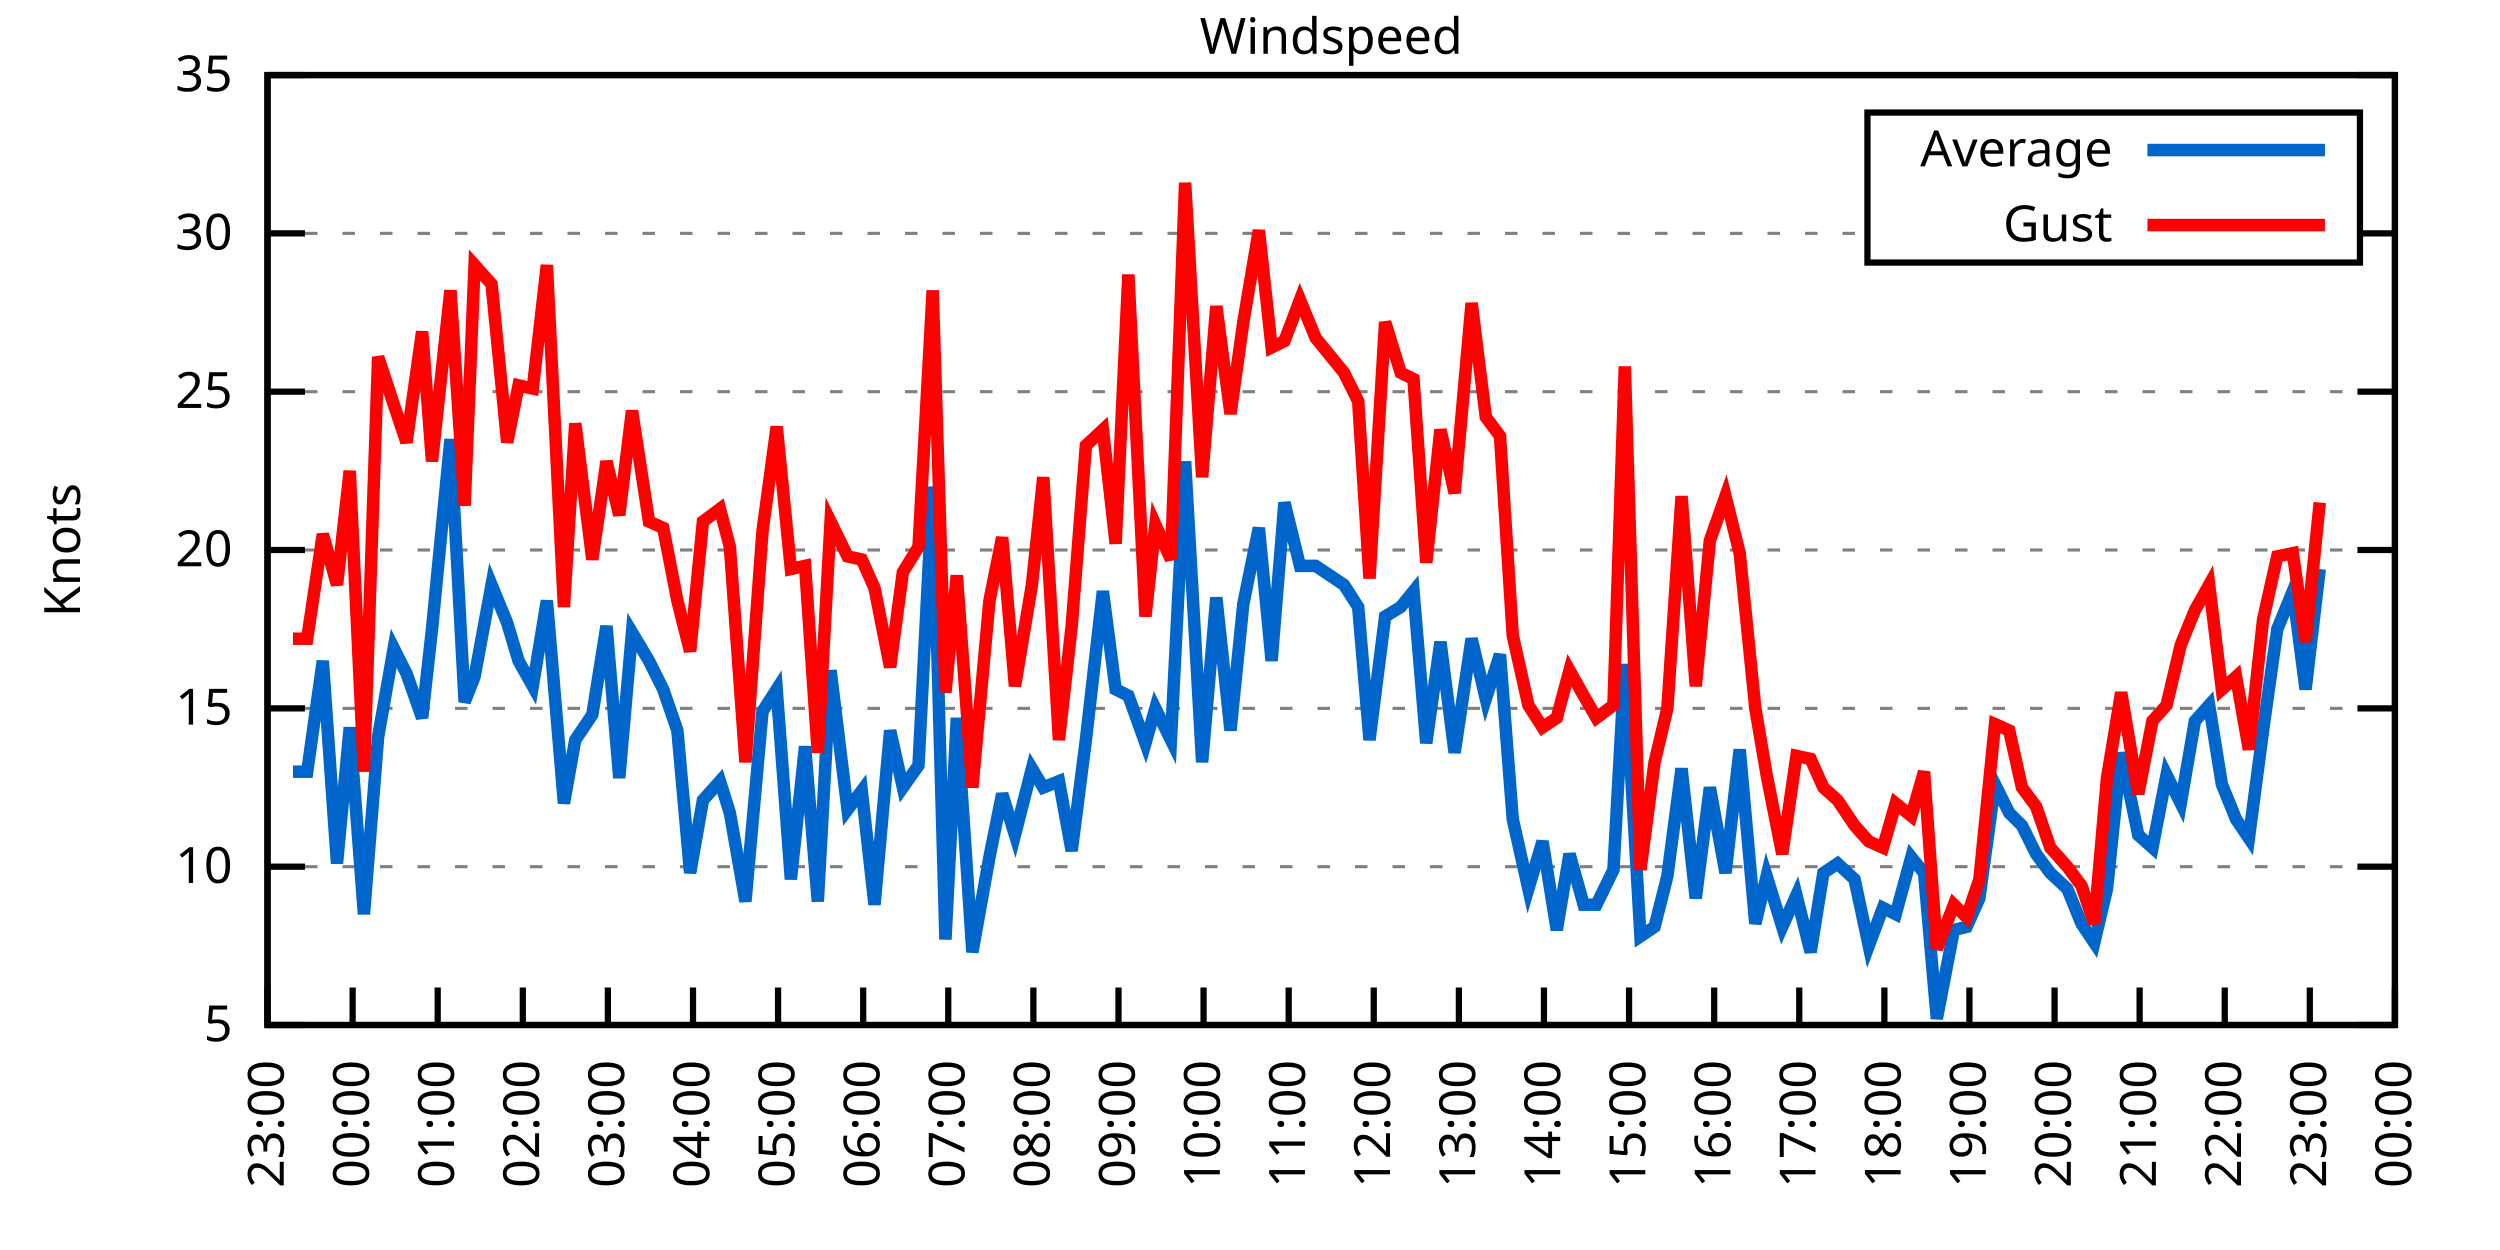
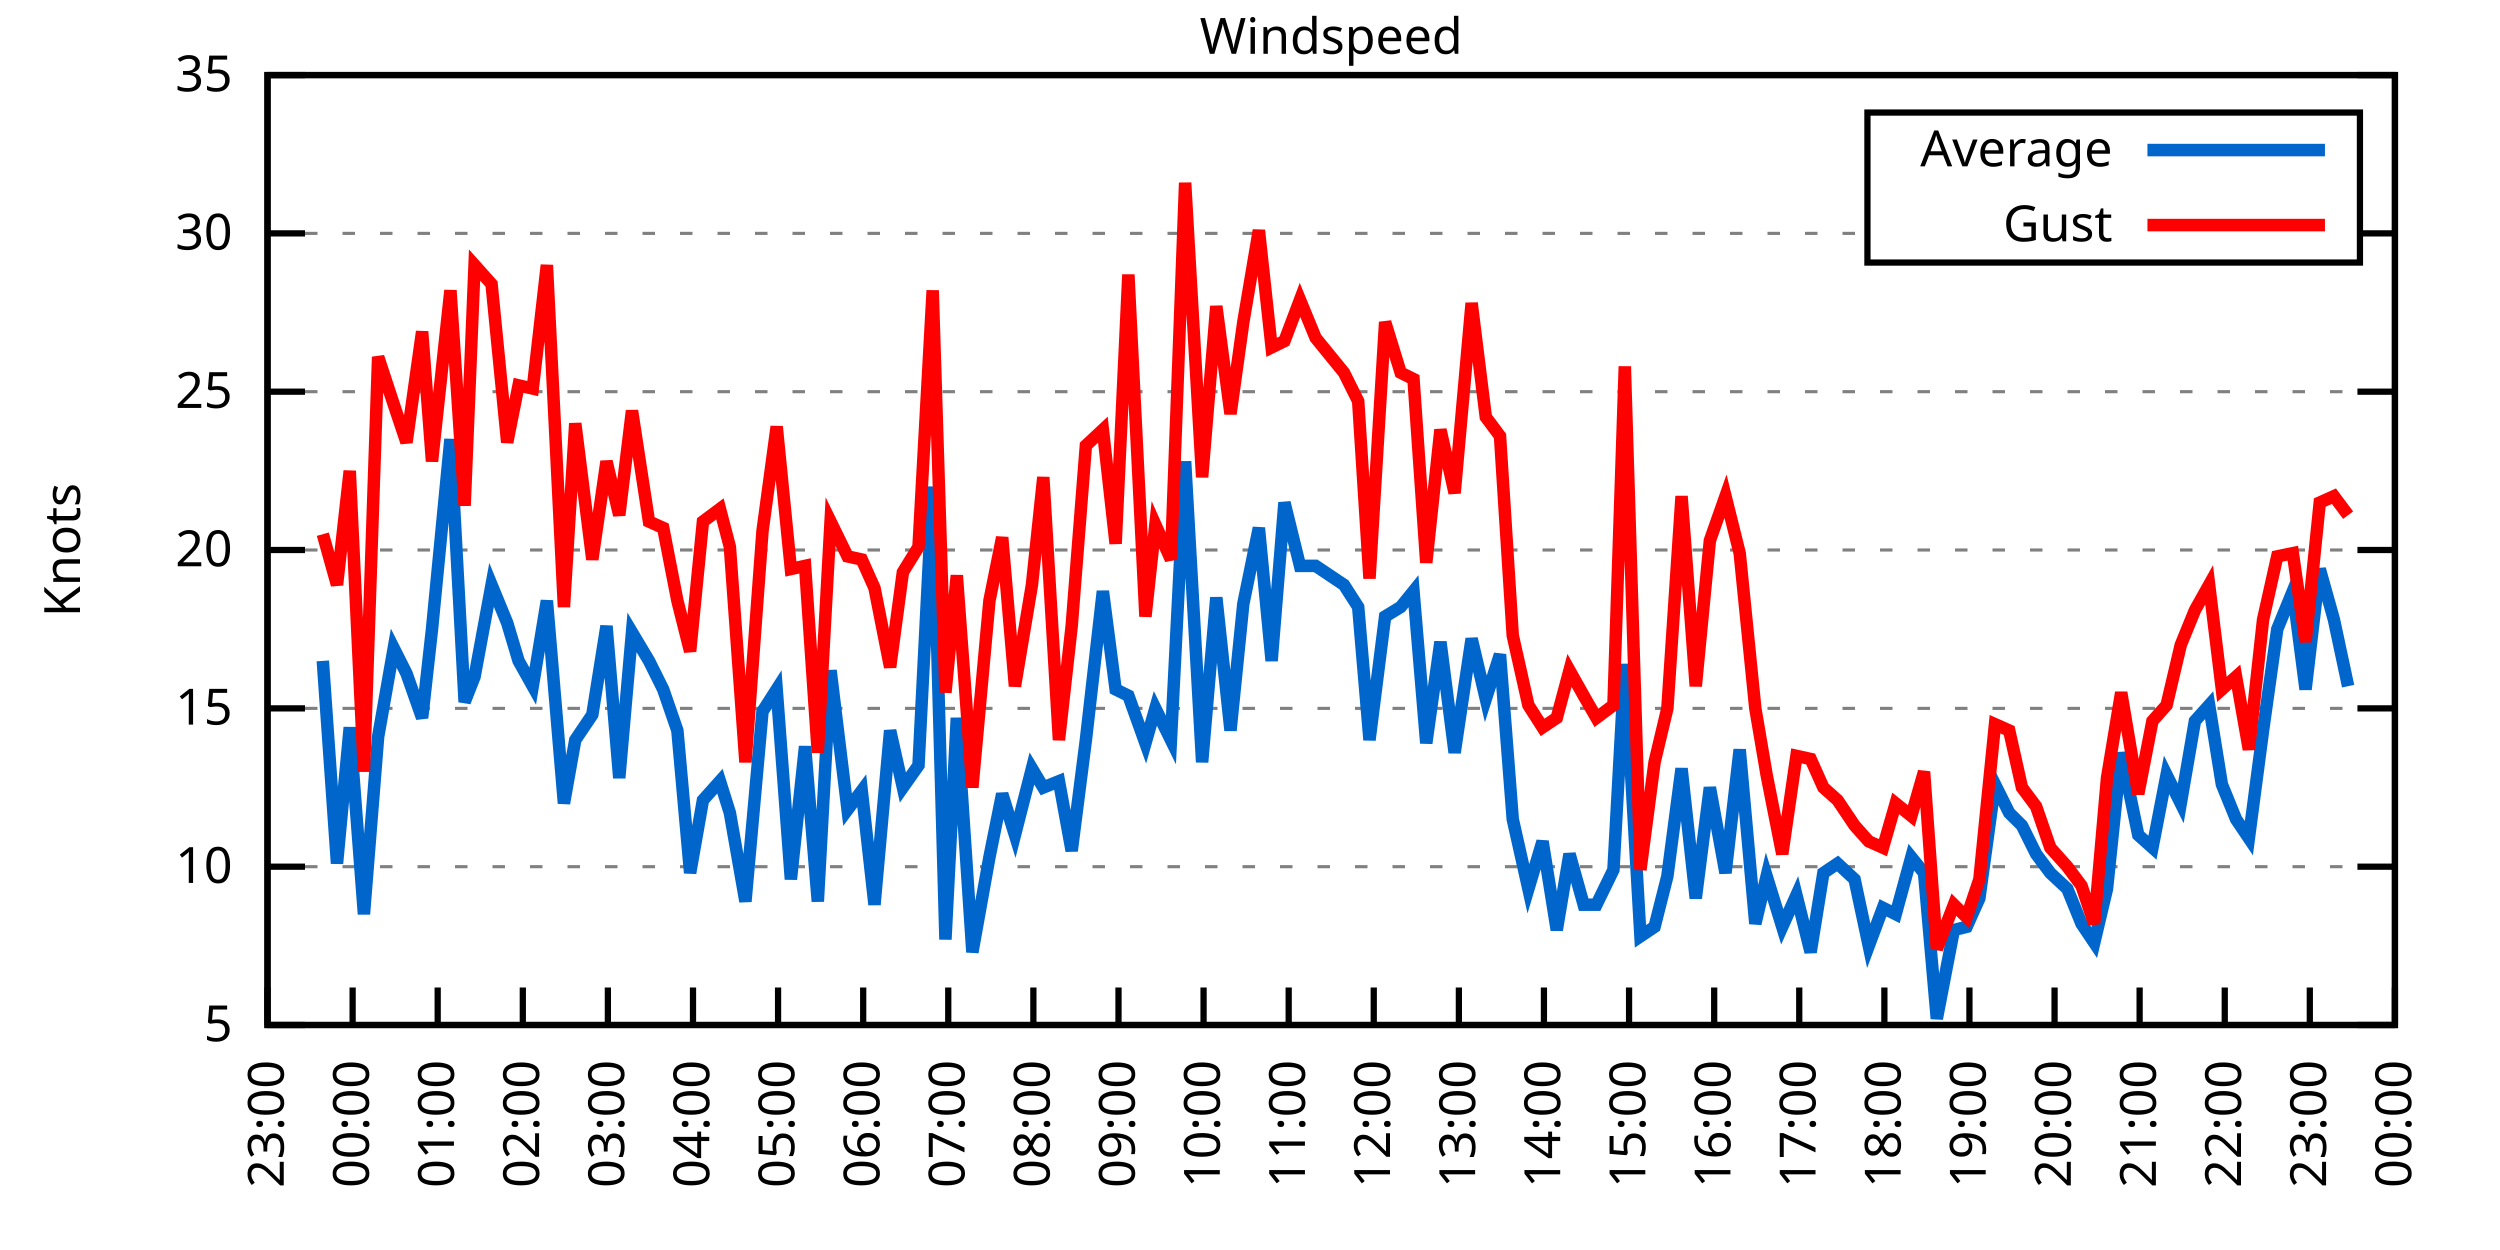
<svg xmlns="http://www.w3.org/2000/svg" xmlns:xlink="http://www.w3.org/1999/xlink" width="400" height="200" viewBox="0 0 400 200">
  <g id="gnuplot_canvas">
    <rect x="0" y="0" width="400" height="200" fill="none" />
    <defs>
      <circle id="gpDot" r="0.5" stroke-width="0.5" stroke="currentColor" />
      <path id="gpPt0" stroke-width="0.333" stroke="currentColor" d="M-1,0 h2 M0,-1 v2" />
      <path id="gpPt1" stroke-width="0.333" stroke="currentColor" d="M-1,-1 L1,1 M1,-1 L-1,1" />
      <path id="gpPt2" stroke-width="0.333" stroke="currentColor" d="M-1,0 L1,0 M0,-1 L0,1 M-1,-1 L1,1 M-1,1 L1,-1" />
      <rect id="gpPt3" stroke-width="0.333" stroke="currentColor" x="-1" y="-1" width="2" height="2" />
      <rect id="gpPt4" stroke-width="0.333" stroke="currentColor" fill="currentColor" x="-1" y="-1" width="2" height="2" />
      <circle id="gpPt5" stroke-width="0.333" stroke="currentColor" cx="0" cy="0" r="1" />
      <use xlink:href="#gpPt5" id="gpPt6" fill="currentColor" stroke="none" />
      <path id="gpPt7" stroke-width="0.333" stroke="currentColor" d="M0,-1.33 L-1.33,0.67 L1.33,0.67 z" />
      <use xlink:href="#gpPt7" id="gpPt8" fill="currentColor" stroke="none" />
      <use xlink:href="#gpPt7" id="gpPt9" stroke="currentColor" transform="rotate(180)" />
      <use xlink:href="#gpPt9" id="gpPt10" fill="currentColor" stroke="none" />
      <use xlink:href="#gpPt3" id="gpPt11" stroke="currentColor" transform="rotate(45)" />
      <use xlink:href="#gpPt11" id="gpPt12" fill="currentColor" stroke="none" />
      <path id="gpPt13" stroke-width="0.333" stroke="currentColor" d="M0,1.330 L1.265,0.411 L0.782,-1.067 L-0.782,-1.076 L-1.265,0.411 z" />
      <use xlink:href="#gpPt13" id="gpPt14" fill="currentColor" stroke="none" />
      <filter id="textbox" filterUnits="objectBoundingBox" x="0" y="0" height="1" width="1">
        <feFlood flood-color="white" flood-opacity="1" result="bgnd" />
        <feComposite in="SourceGraphic" in2="bgnd" operator="atop" />
      </filter>
      <filter id="greybox" filterUnits="objectBoundingBox" x="0" y="0" height="1" width="1">
        <feFlood flood-color="lightgrey" flood-opacity="1" result="grey" />
        <feComposite in="SourceGraphic" in2="grey" operator="atop" />
      </filter>
    </defs>
    <g fill="none" color="white" stroke="currentColor" stroke-width="1.00" stroke-linecap="butt" stroke-linejoin="miter">
</g>
    <g fill="none" color="black" stroke="currentColor" stroke-width="1.00" stroke-linecap="butt" stroke-linejoin="miter">
      <g stroke="none" shape-rendering="crispEdges">
        <polygon fill="rgb(255, 255, 255)" points="42.80,164.00 383.18,164.00 383.18,12.02 42.80,12.02 " />
      </g>
    </g>
    <g fill="none" color="black" stroke="currentColor" stroke-width="1.00" stroke-linecap="butt" stroke-linejoin="miter">
</g>
    <g fill="none" color="black" stroke="black" stroke-width="0.50" stroke-linecap="butt" stroke-linejoin="miter">
</g>
    <g fill="none" color="gray" stroke="currentColor" stroke-width="0.50" stroke-linecap="butt" stroke-linejoin="miter">
      <path stroke="gray" stroke-dasharray="2,4" class="gridline" d="M42.80,164.00 L383.19,164.00  " />
    </g>
    <g fill="none" color="gray" stroke="gray" stroke-width="1.00" stroke-linecap="butt" stroke-linejoin="miter">
</g>
    <g fill="none" color="black" stroke="currentColor" stroke-width="1.00" stroke-linecap="butt" stroke-linejoin="miter">
      <path stroke="black" d="M42.80,164.00 L48.80,164.00 M383.19,164.00 L377.19,164.00  " />
      <g transform="translate(37.20,166.60)" stroke="none" fill="black" font-family="Sans" font-size="8.00" text-anchor="end">
        <text>
          <tspan font-family="Sans"> 5</tspan>
        </text>
      </g>
    </g>
    <g fill="none" color="black" stroke="currentColor" stroke-width="1.00" stroke-linecap="butt" stroke-linejoin="miter">
</g>
    <g fill="none" color="black" stroke="black" stroke-width="0.50" stroke-linecap="butt" stroke-linejoin="miter">
</g>
    <g fill="none" color="gray" stroke="currentColor" stroke-width="0.50" stroke-linecap="butt" stroke-linejoin="miter">
      <path stroke="gray" stroke-dasharray="2,4" class="gridline" d="M42.80,138.67 L383.19,138.67  " />
    </g>
    <g fill="none" color="gray" stroke="gray" stroke-width="1.00" stroke-linecap="butt" stroke-linejoin="miter">
</g>
    <g fill="none" color="black" stroke="currentColor" stroke-width="1.00" stroke-linecap="butt" stroke-linejoin="miter">
      <path stroke="black" d="M42.80,138.67 L48.80,138.67 M383.19,138.67 L377.19,138.67  " />
      <g transform="translate(37.20,141.27)" stroke="none" fill="black" font-family="Sans" font-size="8.00" text-anchor="end">
        <text>
          <tspan font-family="Sans"> 10</tspan>
        </text>
      </g>
    </g>
    <g fill="none" color="black" stroke="currentColor" stroke-width="1.00" stroke-linecap="butt" stroke-linejoin="miter">
</g>
    <g fill="none" color="black" stroke="black" stroke-width="0.50" stroke-linecap="butt" stroke-linejoin="miter">
</g>
    <g fill="none" color="gray" stroke="currentColor" stroke-width="0.50" stroke-linecap="butt" stroke-linejoin="miter">
      <path stroke="gray" stroke-dasharray="2,4" class="gridline" d="M42.80,113.34 L383.19,113.34  " />
    </g>
    <g fill="none" color="gray" stroke="gray" stroke-width="1.00" stroke-linecap="butt" stroke-linejoin="miter">
</g>
    <g fill="none" color="black" stroke="currentColor" stroke-width="1.00" stroke-linecap="butt" stroke-linejoin="miter">
      <path stroke="black" d="M42.80,113.34 L48.80,113.34 M383.19,113.34 L377.19,113.34  " />
      <g transform="translate(37.20,115.94)" stroke="none" fill="black" font-family="Sans" font-size="8.00" text-anchor="end">
        <text>
          <tspan font-family="Sans"> 15</tspan>
        </text>
      </g>
    </g>
    <g fill="none" color="black" stroke="currentColor" stroke-width="1.00" stroke-linecap="butt" stroke-linejoin="miter">
</g>
    <g fill="none" color="black" stroke="black" stroke-width="0.50" stroke-linecap="butt" stroke-linejoin="miter">
</g>
    <g fill="none" color="gray" stroke="currentColor" stroke-width="0.50" stroke-linecap="butt" stroke-linejoin="miter">
      <path stroke="gray" stroke-dasharray="2,4" class="gridline" d="M42.80,88.00 L383.19,88.00  " />
    </g>
    <g fill="none" color="gray" stroke="gray" stroke-width="1.00" stroke-linecap="butt" stroke-linejoin="miter">
</g>
    <g fill="none" color="black" stroke="currentColor" stroke-width="1.00" stroke-linecap="butt" stroke-linejoin="miter">
      <path stroke="black" d="M42.80,88.00 L48.80,88.00 M383.19,88.00 L377.19,88.00  " />
      <g transform="translate(37.20,90.60)" stroke="none" fill="black" font-family="Sans" font-size="8.00" text-anchor="end">
        <text>
          <tspan font-family="Sans"> 20</tspan>
        </text>
      </g>
    </g>
    <g fill="none" color="black" stroke="currentColor" stroke-width="1.00" stroke-linecap="butt" stroke-linejoin="miter">
</g>
    <g fill="none" color="black" stroke="black" stroke-width="0.50" stroke-linecap="butt" stroke-linejoin="miter">
</g>
    <g fill="none" color="gray" stroke="currentColor" stroke-width="0.50" stroke-linecap="butt" stroke-linejoin="miter">
      <path stroke="gray" stroke-dasharray="2,4" class="gridline" d="M42.80,62.67 L383.19,62.67  " />
    </g>
    <g fill="none" color="gray" stroke="gray" stroke-width="1.00" stroke-linecap="butt" stroke-linejoin="miter">
</g>
    <g fill="none" color="black" stroke="currentColor" stroke-width="1.00" stroke-linecap="butt" stroke-linejoin="miter">
      <path stroke="black" d="M42.80,62.67 L48.80,62.67 M383.19,62.67 L377.19,62.67  " />
      <g transform="translate(37.20,65.27)" stroke="none" fill="black" font-family="Sans" font-size="8.00" text-anchor="end">
        <text>
          <tspan font-family="Sans"> 25</tspan>
        </text>
      </g>
    </g>
    <g fill="none" color="black" stroke="currentColor" stroke-width="1.00" stroke-linecap="butt" stroke-linejoin="miter">
</g>
    <g fill="none" color="black" stroke="black" stroke-width="0.50" stroke-linecap="butt" stroke-linejoin="miter">
</g>
    <g fill="none" color="gray" stroke="currentColor" stroke-width="0.50" stroke-linecap="butt" stroke-linejoin="miter">
      <path stroke="gray" stroke-dasharray="2,4" class="gridline" d="M42.80,37.34 L298.79,37.34 M377.59,37.34 L383.19,37.34  " />
    </g>
    <g fill="none" color="gray" stroke="gray" stroke-width="1.00" stroke-linecap="butt" stroke-linejoin="miter">
</g>
    <g fill="none" color="black" stroke="currentColor" stroke-width="1.00" stroke-linecap="butt" stroke-linejoin="miter">
      <path stroke="black" d="M42.80,37.34 L48.80,37.34 M383.19,37.34 L377.19,37.34  " />
      <g transform="translate(37.20,39.94)" stroke="none" fill="black" font-family="Sans" font-size="8.00" text-anchor="end">
        <text>
          <tspan font-family="Sans"> 30</tspan>
        </text>
      </g>
    </g>
    <g fill="none" color="black" stroke="currentColor" stroke-width="1.00" stroke-linecap="butt" stroke-linejoin="miter">
</g>
    <g fill="none" color="black" stroke="black" stroke-width="0.50" stroke-linecap="butt" stroke-linejoin="miter">
</g>
    <g fill="none" color="gray" stroke="currentColor" stroke-width="0.50" stroke-linecap="butt" stroke-linejoin="miter">
      <path stroke="gray" stroke-dasharray="2,4" class="gridline" d="M42.80,12.01 L383.19,12.01  " />
    </g>
    <g fill="none" color="gray" stroke="gray" stroke-width="1.00" stroke-linecap="butt" stroke-linejoin="miter">
</g>
    <g fill="none" color="black" stroke="currentColor" stroke-width="1.00" stroke-linecap="butt" stroke-linejoin="miter">
      <path stroke="black" d="M42.80,12.01 L48.80,12.01 M383.19,12.01 L377.19,12.01  " />
      <g transform="translate(37.20,14.61)" stroke="none" fill="black" font-family="Sans" font-size="8.00" text-anchor="end">
        <text>
          <tspan font-family="Sans"> 35</tspan>
        </text>
      </g>
    </g>
    <g fill="none" color="black" stroke="currentColor" stroke-width="1.00" stroke-linecap="butt" stroke-linejoin="miter">
      <path stroke="black" d="M42.80,164.00 L42.80,158.00  " />
      <g transform="translate(45.40,169.60) rotate(270.00)" stroke="none" fill="black" font-family="Sans" font-size="8.00" text-anchor="end">
        <text>
          <tspan font-family="Sans">23:00</tspan>
        </text>
      </g>
    </g>
    <g fill="none" color="black" stroke="currentColor" stroke-width="1.00" stroke-linecap="butt" stroke-linejoin="miter">
      <path stroke="black" d="M56.42,164.00 L56.42,158.00  " />
      <g transform="translate(59.02,169.60) rotate(270.00)" stroke="none" fill="black" font-family="Sans" font-size="8.00" text-anchor="end">
        <text>
          <tspan font-family="Sans">00:00</tspan>
        </text>
      </g>
    </g>
    <g fill="none" color="black" stroke="currentColor" stroke-width="1.00" stroke-linecap="butt" stroke-linejoin="miter">
      <path stroke="black" d="M70.03,164.00 L70.03,158.00  " />
      <g transform="translate(72.63,169.60) rotate(270.00)" stroke="none" fill="black" font-family="Sans" font-size="8.00" text-anchor="end">
        <text>
          <tspan font-family="Sans">01:00</tspan>
        </text>
      </g>
    </g>
    <g fill="none" color="black" stroke="currentColor" stroke-width="1.00" stroke-linecap="butt" stroke-linejoin="miter">
      <path stroke="black" d="M83.65,164.00 L83.65,158.00  " />
      <g transform="translate(86.25,169.60) rotate(270.00)" stroke="none" fill="black" font-family="Sans" font-size="8.00" text-anchor="end">
        <text>
          <tspan font-family="Sans">02:00</tspan>
        </text>
      </g>
    </g>
    <g fill="none" color="black" stroke="currentColor" stroke-width="1.00" stroke-linecap="butt" stroke-linejoin="miter">
      <path stroke="black" d="M97.26,164.00 L97.26,158.00  " />
      <g transform="translate(99.86,169.60) rotate(270.00)" stroke="none" fill="black" font-family="Sans" font-size="8.00" text-anchor="end">
        <text>
          <tspan font-family="Sans">03:00</tspan>
        </text>
      </g>
    </g>
    <g fill="none" color="black" stroke="currentColor" stroke-width="1.00" stroke-linecap="butt" stroke-linejoin="miter">
      <path stroke="black" d="M110.88,164.00 L110.88,158.00  " />
      <g transform="translate(113.48,169.60) rotate(270.00)" stroke="none" fill="black" font-family="Sans" font-size="8.00" text-anchor="end">
        <text>
          <tspan font-family="Sans">04:00</tspan>
        </text>
      </g>
    </g>
    <g fill="none" color="black" stroke="currentColor" stroke-width="1.00" stroke-linecap="butt" stroke-linejoin="miter">
      <path stroke="black" d="M124.49,164.00 L124.49,158.00  " />
      <g transform="translate(127.09,169.60) rotate(270.00)" stroke="none" fill="black" font-family="Sans" font-size="8.00" text-anchor="end">
        <text>
          <tspan font-family="Sans">05:00</tspan>
        </text>
      </g>
    </g>
    <g fill="none" color="black" stroke="currentColor" stroke-width="1.00" stroke-linecap="butt" stroke-linejoin="miter">
      <path stroke="black" d="M138.11,164.00 L138.11,158.00  " />
      <g transform="translate(140.71,169.60) rotate(270.00)" stroke="none" fill="black" font-family="Sans" font-size="8.00" text-anchor="end">
        <text>
          <tspan font-family="Sans">06:00</tspan>
        </text>
      </g>
    </g>
    <g fill="none" color="black" stroke="currentColor" stroke-width="1.00" stroke-linecap="butt" stroke-linejoin="miter">
      <path stroke="black" d="M151.72,164.00 L151.72,158.00  " />
      <g transform="translate(154.32,169.60) rotate(270.00)" stroke="none" fill="black" font-family="Sans" font-size="8.00" text-anchor="end">
        <text>
          <tspan font-family="Sans">07:00</tspan>
        </text>
      </g>
    </g>
    <g fill="none" color="black" stroke="currentColor" stroke-width="1.00" stroke-linecap="butt" stroke-linejoin="miter">
      <path stroke="black" d="M165.34,164.00 L165.34,158.00  " />
      <g transform="translate(167.94,169.60) rotate(270.00)" stroke="none" fill="black" font-family="Sans" font-size="8.00" text-anchor="end">
        <text>
          <tspan font-family="Sans">08:00</tspan>
        </text>
      </g>
    </g>
    <g fill="none" color="black" stroke="currentColor" stroke-width="1.00" stroke-linecap="butt" stroke-linejoin="miter">
      <path stroke="black" d="M178.96,164.00 L178.96,158.00  " />
      <g transform="translate(181.56,169.60) rotate(270.00)" stroke="none" fill="black" font-family="Sans" font-size="8.00" text-anchor="end">
        <text>
          <tspan font-family="Sans">09:00</tspan>
        </text>
      </g>
    </g>
    <g fill="none" color="black" stroke="currentColor" stroke-width="1.00" stroke-linecap="butt" stroke-linejoin="miter">
      <path stroke="black" d="M192.57,164.00 L192.57,158.00  " />
      <g transform="translate(195.17,169.60) rotate(270.00)" stroke="none" fill="black" font-family="Sans" font-size="8.00" text-anchor="end">
        <text>
          <tspan font-family="Sans">10:00</tspan>
        </text>
      </g>
    </g>
    <g fill="none" color="black" stroke="currentColor" stroke-width="1.00" stroke-linecap="butt" stroke-linejoin="miter">
      <path stroke="black" d="M206.19,164.00 L206.19,158.00  " />
      <g transform="translate(208.79,169.60) rotate(270.00)" stroke="none" fill="black" font-family="Sans" font-size="8.00" text-anchor="end">
        <text>
          <tspan font-family="Sans">11:00</tspan>
        </text>
      </g>
    </g>
    <g fill="none" color="black" stroke="currentColor" stroke-width="1.00" stroke-linecap="butt" stroke-linejoin="miter">
      <path stroke="black" d="M219.80,164.00 L219.80,158.00  " />
      <g transform="translate(222.40,169.60) rotate(270.00)" stroke="none" fill="black" font-family="Sans" font-size="8.00" text-anchor="end">
        <text>
          <tspan font-family="Sans">12:00</tspan>
        </text>
      </g>
    </g>
    <g fill="none" color="black" stroke="currentColor" stroke-width="1.00" stroke-linecap="butt" stroke-linejoin="miter">
      <path stroke="black" d="M233.42,164.00 L233.42,158.00  " />
      <g transform="translate(236.02,169.60) rotate(270.00)" stroke="none" fill="black" font-family="Sans" font-size="8.00" text-anchor="end">
        <text>
          <tspan font-family="Sans">13:00</tspan>
        </text>
      </g>
    </g>
    <g fill="none" color="black" stroke="currentColor" stroke-width="1.00" stroke-linecap="butt" stroke-linejoin="miter">
      <path stroke="black" d="M247.03,164.00 L247.03,158.00  " />
      <g transform="translate(249.63,169.60) rotate(270.00)" stroke="none" fill="black" font-family="Sans" font-size="8.00" text-anchor="end">
        <text>
          <tspan font-family="Sans">14:00</tspan>
        </text>
      </g>
    </g>
    <g fill="none" color="black" stroke="currentColor" stroke-width="1.00" stroke-linecap="butt" stroke-linejoin="miter">
      <path stroke="black" d="M260.65,164.00 L260.65,158.00  " />
      <g transform="translate(263.25,169.60) rotate(270.00)" stroke="none" fill="black" font-family="Sans" font-size="8.00" text-anchor="end">
        <text>
          <tspan font-family="Sans">15:00</tspan>
        </text>
      </g>
    </g>
    <g fill="none" color="black" stroke="currentColor" stroke-width="1.00" stroke-linecap="butt" stroke-linejoin="miter">
      <path stroke="black" d="M274.27,164.00 L274.27,158.00  " />
      <g transform="translate(276.87,169.60) rotate(270.00)" stroke="none" fill="black" font-family="Sans" font-size="8.00" text-anchor="end">
        <text>
          <tspan font-family="Sans">16:00</tspan>
        </text>
      </g>
    </g>
    <g fill="none" color="black" stroke="currentColor" stroke-width="1.00" stroke-linecap="butt" stroke-linejoin="miter">
      <path stroke="black" d="M287.88,164.00 L287.88,158.00  " />
      <g transform="translate(290.48,169.60) rotate(270.00)" stroke="none" fill="black" font-family="Sans" font-size="8.00" text-anchor="end">
        <text>
          <tspan font-family="Sans">17:00</tspan>
        </text>
      </g>
    </g>
    <g fill="none" color="black" stroke="currentColor" stroke-width="1.00" stroke-linecap="butt" stroke-linejoin="miter">
      <path stroke="black" d="M301.50,164.00 L301.50,158.00  " />
      <g transform="translate(304.10,169.60) rotate(270.00)" stroke="none" fill="black" font-family="Sans" font-size="8.00" text-anchor="end">
        <text>
          <tspan font-family="Sans">18:00</tspan>
        </text>
      </g>
    </g>
    <g fill="none" color="black" stroke="currentColor" stroke-width="1.00" stroke-linecap="butt" stroke-linejoin="miter">
      <path stroke="black" d="M315.11,164.00 L315.11,158.00  " />
      <g transform="translate(317.71,169.60) rotate(270.00)" stroke="none" fill="black" font-family="Sans" font-size="8.00" text-anchor="end">
        <text>
          <tspan font-family="Sans">19:00</tspan>
        </text>
      </g>
    </g>
    <g fill="none" color="black" stroke="currentColor" stroke-width="1.00" stroke-linecap="butt" stroke-linejoin="miter">
      <path stroke="black" d="M328.73,164.00 L328.73,158.00  " />
      <g transform="translate(331.33,169.60) rotate(270.00)" stroke="none" fill="black" font-family="Sans" font-size="8.00" text-anchor="end">
        <text>
          <tspan font-family="Sans">20:00</tspan>
        </text>
      </g>
    </g>
    <g fill="none" color="black" stroke="currentColor" stroke-width="1.00" stroke-linecap="butt" stroke-linejoin="miter">
      <path stroke="black" d="M342.34,164.00 L342.34,158.00  " />
      <g transform="translate(344.94,169.60) rotate(270.00)" stroke="none" fill="black" font-family="Sans" font-size="8.00" text-anchor="end">
        <text>
          <tspan font-family="Sans">21:00</tspan>
        </text>
      </g>
    </g>
    <g fill="none" color="black" stroke="currentColor" stroke-width="1.00" stroke-linecap="butt" stroke-linejoin="miter">
      <path stroke="black" d="M355.96,164.00 L355.96,158.00  " />
      <g transform="translate(358.56,169.60) rotate(270.00)" stroke="none" fill="black" font-family="Sans" font-size="8.00" text-anchor="end">
        <text>
          <tspan font-family="Sans">22:00</tspan>
        </text>
      </g>
    </g>
    <g fill="none" color="black" stroke="currentColor" stroke-width="1.00" stroke-linecap="butt" stroke-linejoin="miter">
      <path stroke="black" d="M369.57,164.00 L369.57,158.00  " />
      <g transform="translate(372.17,169.60) rotate(270.00)" stroke="none" fill="black" font-family="Sans" font-size="8.00" text-anchor="end">
        <text>
          <tspan font-family="Sans">23:00</tspan>
        </text>
      </g>
    </g>
    <g fill="none" color="black" stroke="currentColor" stroke-width="1.00" stroke-linecap="butt" stroke-linejoin="miter">
      <path stroke="black" d="M383.19,164.00 L383.19,158.00  " />
      <g transform="translate(385.79,169.60) rotate(270.00)" stroke="none" fill="black" font-family="Sans" font-size="8.00" text-anchor="end">
        <text>
          <tspan font-family="Sans">00:00</tspan>
        </text>
      </g>
    </g>
    <g fill="none" color="black" stroke="currentColor" stroke-width="1.00" stroke-linecap="butt" stroke-linejoin="miter">
</g>
    <g fill="none" color="black" stroke="currentColor" stroke-width="1.00" stroke-linecap="butt" stroke-linejoin="miter">
      <path stroke="black" d="M42.80,12.01 L42.80,164.00 L383.19,164.00 L383.19,12.01 L42.80,12.01 Z  " />
    </g>
    <g fill="none" color="black" stroke="currentColor" stroke-width="1.00" stroke-linecap="butt" stroke-linejoin="miter">
</g>
    <g fill="none" color="black" stroke="currentColor" stroke-width="1.00" stroke-linecap="butt" stroke-linejoin="miter">
      <path stroke="black" d="M298.79,42.01 L298.79,18.01 L377.59,18.01 L377.59,42.01 L298.79,42.01 Z  " />
    </g>
    <g id="Windspeed_plot_1">
      <g fill="none" color="white" stroke="black" stroke-width="2.00" stroke-linecap="butt" stroke-linejoin="miter">
</g>
      <g fill="none" color="black" stroke="currentColor" stroke-width="2.00" stroke-linecap="butt" stroke-linejoin="miter">
        <g transform="translate(337.99,26.61)" stroke="none" fill="black" font-family="Sans" font-size="8.00" text-anchor="end">
          <text>
            <tspan font-family="Sans">Average</tspan>
          </text>
        </g>
      </g>
      <g fill="none" color="black" stroke="currentColor" stroke-width="2.00" stroke-linecap="butt" stroke-linejoin="miter">
-         <path stroke="rgb(  0, 102, 204)" d="M343.59,24.01 L371.99,24.01 M46.88,123.47 L49.15,123.47 L51.65,105.74 L53.92,138.16 L55.96,116.38 L58.23,146.27   L60.50,117.90 L63.00,103.71 L65.04,107.76 L67.54,114.86 L69.12,100.67 L72.07,70.27 L74.34,112.32 L75.93,108.27   L78.65,93.58 L81.15,99.66 L82.97,105.74 L85.24,109.79 L87.50,96.11 L90.23,128.54 L92.04,118.40 L94.77,114.35   L97.04,100.16 L99.08,124.48 L101.12,101.18 L103.84,105.74 L106.11,110.30 L108.38,116.88 L110.42,139.68 L112.47,128.03   L115.19,124.99 L116.78,130.06 L119.27,144.24 L122.00,113.84 L124.27,110.30 L126.54,140.69 L128.81,119.42 L130.85,144.24   L132.89,107.26 L135.61,129.55 L137.88,126.51 L139.92,144.75 L142.42,116.88 L144.46,126.00 L146.96,122.46 L149.23,77.87   L151.27,150.32 L153.09,114.86 L155.58,152.35 L158.31,137.15 L160.35,127.02 L162.39,133.60 L165.11,122.96 L166.93,126.00   L169.43,124.99 L171.47,136.14 L173.74,118.40 L176.46,94.59 L178.50,110.30 L180.54,111.31 L183.27,118.91 L184.86,113.34   L187.35,118.40 L189.62,73.82 L192.34,121.95 L194.61,95.60 L196.88,116.88 L198.93,96.62 L201.42,84.46 L203.46,105.74   L205.51,80.41 L208.00,90.54 L210.50,90.54 L215.04,93.58 L217.31,97.12 L219.12,118.40 L221.62,98.64 L224.11,97.12   L226.16,94.59 L228.20,118.91 L230.47,102.70 L232.74,120.43 L235.46,102.19 L237.73,111.82 L240.00,104.72 L242.04,131.07   L244.54,142.21 L246.81,134.62 L249.08,148.80 L251.12,136.64 L253.39,144.75 L255.43,144.75 L258.15,139.17 L259.97,106.24   L262.47,149.81 L264.73,148.29 L266.78,140.19 L269.05,122.96 L271.32,143.73 L273.58,126.00 L276.08,139.68 L278.35,119.92   L280.85,147.79 L282.66,140.19 L285.16,148.29 L287.43,143.23 L289.70,152.35 L291.74,139.68 L294.01,138.16 L296.73,140.69   L299.00,151.33 L301.27,145.25 L303.31,146.27 L305.81,137.15 L307.85,139.68 L309.89,162.99 L312.62,148.80 L314.66,148.29   L316.70,143.73 L319.20,125.50 L321.47,130.06 L323.51,132.08 L325.78,136.64 L328.05,139.68 L330.77,142.21 L333.04,147.79   L335.08,150.83 L337.12,142.21 L339.39,120.43 L342.12,133.60 L344.39,135.63 L346.65,123.98 L348.92,128.54 L351.19,115.36   L353.46,112.83 L355.50,125.50 L357.77,131.07 L359.82,134.11 L362.09,116.88 L364.36,100.67 L366.85,94.59 L368.89,110.30   L371.16,91.04  " />
+         <path stroke="rgb(  0, 102, 204)" d="M343.59,24.01 L371.99,24.01 M51.65,105.74 L53.92,138.16 L55.96,116.38 L58.23,146.27 L60.50,117.90 L63.00,103.71   L65.04,107.76 L67.54,114.86 L69.12,100.67 L72.07,70.27 L74.34,112.32 L75.93,108.27 L78.65,93.58 L81.15,99.66   L82.97,105.74 L85.24,109.79 L87.50,96.11 L90.23,128.54 L92.04,118.40 L94.77,114.35 L97.04,100.16 L99.08,124.48   L101.12,101.18 L103.84,105.74 L106.11,110.30 L108.38,116.88 L110.42,139.68 L112.47,128.03 L115.19,124.99 L116.78,130.06   L119.27,144.24 L122.00,113.84 L124.27,110.30 L126.54,140.69 L128.81,119.42 L130.85,144.24 L132.89,107.26 L135.61,129.55   L137.88,126.51 L139.92,144.75 L142.42,116.88 L144.46,126.00 L146.96,122.46 L149.23,77.87 L151.27,150.32 L153.09,114.86   L155.58,152.35 L158.31,137.15 L160.35,127.02 L162.39,133.60 L165.11,122.96 L166.93,126.00 L169.43,124.99 L171.47,136.14   L173.74,118.40 L176.46,94.59 L178.50,110.30 L180.54,111.31 L183.27,118.91 L184.86,113.34 L187.35,118.40 L189.62,73.82   L192.34,121.95 L194.61,95.60 L196.88,116.88 L198.93,96.62 L201.42,84.46 L203.46,105.74 L205.51,80.41 L208.00,90.54   L210.50,90.54 L215.04,93.58 L217.31,97.12 L219.12,118.40 L221.62,98.64 L224.11,97.12 L226.16,94.59 L228.20,118.91   L230.47,102.70 L232.74,120.43 L235.46,102.19 L237.73,111.82 L240.00,104.72 L242.04,131.07 L244.54,142.21 L246.81,134.62   L249.08,148.80 L251.12,136.64 L253.39,144.75 L255.43,144.75 L258.15,139.17 L259.97,106.24 L262.47,149.81 L264.73,148.29   L266.78,140.19 L269.05,122.96 L271.32,143.73 L273.58,126.00 L276.08,139.68 L278.35,119.92 L280.85,147.79 L282.66,140.19   L285.16,148.29 L287.43,143.23 L289.70,152.35 L291.74,139.68 L294.01,138.16 L296.73,140.69 L299.00,151.33 L301.27,145.25   L303.31,146.27 L305.81,137.15 L307.85,139.68 L309.89,162.99 L312.62,148.80 L314.66,148.29 L316.70,143.73 L319.20,125.50   L321.47,130.06 L323.51,132.08 L325.78,136.64 L328.05,139.68 L330.77,142.21 L333.04,147.79 L335.08,150.83 L337.12,142.21   L339.39,120.43 L342.12,133.60 L344.39,135.63 L346.65,123.98 L348.92,128.54 L351.19,115.36 L353.46,112.83 L355.50,125.50   L357.77,131.07 L359.82,134.11 L362.09,116.88 L364.36,100.67 L366.85,94.59 L368.89,110.30 L371.16,91.04 L373.43,99.15   L375.70,109.79  " />
      </g>
    </g>
    <g id="Windspeed_plot_2">
      <g fill="none" color="black" stroke="currentColor" stroke-width="2.00" stroke-linecap="butt" stroke-linejoin="miter">
        <g transform="translate(337.99,38.61)" stroke="none" fill="black" font-family="Sans" font-size="8.00" text-anchor="end">
          <text>
            <tspan font-family="Sans">Gust</tspan>
          </text>
        </g>
      </g>
      <g fill="none" color="black" stroke="currentColor" stroke-width="2.00" stroke-linecap="butt" stroke-linejoin="miter">
-         <path stroke="rgb(255,   0,   0)" d="M343.59,36.01 L371.99,36.01 M46.88,102.19 L49.15,102.19 L51.65,85.47 L53.92,93.58 L55.96,75.34 L58.23,123.47   L60.50,57.10 L63.00,64.70 L65.04,70.78 L67.54,53.05 L69.12,73.82 L72.07,46.46 L74.34,80.91 L75.93,42.41   L78.65,45.45 L81.15,70.78 L82.97,61.66 L85.24,62.17 L87.50,42.41 L90.23,97.12 L92.04,67.74 L94.77,89.52   L97.04,73.82 L99.08,82.43 L101.12,65.71 L103.84,83.45 L106.11,84.46 L108.38,96.11 L110.42,104.22 L112.47,83.45   L115.19,81.42 L116.78,87.50 L119.27,121.95 L122.00,84.97 L124.27,68.25 L126.54,91.04 L128.81,90.54 L130.85,120.43   L132.89,83.45 L135.61,89.02 L137.88,89.52 L139.92,94.08 L142.42,106.75 L144.46,91.55 L146.96,87.50 L149.23,46.46   L151.27,110.80 L153.09,92.06 L155.58,126.00 L158.31,96.11 L160.35,85.98 L162.39,109.79 L165.11,93.58 L166.93,76.35   L169.43,118.40 L171.47,100.16 L173.74,71.29 L176.46,68.75 L178.50,86.99 L180.54,43.93 L183.27,98.64 L184.86,83.95   L187.35,89.52 L189.62,29.24 L192.34,76.35 L194.61,48.99 L196.88,66.22 L198.93,51.53 L201.42,36.84 L203.46,55.58   L205.51,54.57 L208.00,47.98 L210.50,54.06 L215.04,59.63 L217.31,64.19 L219.12,92.56 L221.62,51.53 L224.11,59.63   L226.16,60.65 L228.20,90.03 L230.47,68.75 L232.74,78.89 L235.46,48.49 L237.73,66.73 L240.00,69.77 L242.04,101.68   L244.54,112.83 L246.81,116.38 L249.08,114.86 L251.12,107.26 L253.39,111.31 L255.43,114.86 L258.15,112.83 L259.97,58.62   L262.47,139.17 L264.73,121.95 L266.78,113.34 L269.05,79.39 L271.32,109.79 L273.58,86.49 L276.08,79.39 L278.35,88.51   L280.85,113.34 L282.66,123.98 L285.16,136.64 L287.43,120.94 L289.70,121.44 L291.74,126.00 L294.01,128.03 L296.73,132.08   L299.00,134.62 L301.27,135.63 L303.31,128.54 L305.81,130.56 L307.85,123.47 L309.89,151.84 L312.62,144.75 L314.66,146.77   L316.70,140.69 L319.20,115.87 L321.47,116.88 L323.51,126.00 L325.78,129.04 L328.05,135.63 L330.77,138.67 L333.04,141.71   L335.08,147.79 L337.12,124.48 L339.39,110.80 L342.12,127.02 L344.39,115.36 L346.65,112.83 L348.92,103.20 L351.19,97.63   L353.46,93.58 L355.50,110.30 L357.77,108.27 L359.82,119.92 L362.09,99.15 L364.36,89.02 L366.85,88.51 L368.89,102.70   L371.16,80.41  " />
+         <path stroke="rgb(255,   0,   0)" d="M343.59,36.01 L371.99,36.01 M51.65,85.47 L53.92,93.58 L55.96,75.34 L58.23,123.47 L60.50,57.10 L63.00,64.70   L65.04,70.78 L67.54,53.05 L69.12,73.82 L72.07,46.46 L74.34,80.91 L75.93,42.41 L78.65,45.45 L81.15,70.78   L82.97,61.66 L85.24,62.17 L87.50,42.41 L90.23,97.12 L92.04,67.74 L94.77,89.52 L97.04,73.82 L99.08,82.43   L101.12,65.71 L103.84,83.45 L106.11,84.46 L108.38,96.11 L110.42,104.22 L112.47,83.45 L115.19,81.42 L116.78,87.50   L119.27,121.95 L122.00,84.97 L124.27,68.25 L126.54,91.04 L128.81,90.54 L130.85,120.43 L132.89,83.45 L135.61,89.02   L137.88,89.52 L139.92,94.08 L142.42,106.75 L144.46,91.55 L146.96,87.50 L149.23,46.46 L151.27,110.80 L153.09,92.06   L155.58,126.00 L158.31,96.11 L160.35,85.98 L162.39,109.79 L165.11,93.58 L166.93,76.35 L169.43,118.40 L171.47,100.16   L173.74,71.29 L176.46,68.75 L178.50,86.99 L180.54,43.93 L183.27,98.64 L184.86,83.95 L187.35,89.52 L189.62,29.24   L192.34,76.35 L194.61,48.99 L196.88,66.22 L198.93,51.53 L201.42,36.84 L203.46,55.58 L205.51,54.57 L208.00,47.98   L210.50,54.06 L215.04,59.63 L217.31,64.19 L219.12,92.56 L221.62,51.53 L224.11,59.63 L226.16,60.65 L228.20,90.03   L230.47,68.75 L232.74,78.89 L235.46,48.49 L237.73,66.73 L240.00,69.77 L242.04,101.68 L244.54,112.83 L246.81,116.38   L249.08,114.86 L251.12,107.26 L253.39,111.31 L255.43,114.86 L258.15,112.83 L259.97,58.62 L262.47,139.17 L264.73,121.95   L266.78,113.34 L269.05,79.39 L271.32,109.79 L273.58,86.49 L276.08,79.39 L278.35,88.51 L280.85,113.34 L282.66,123.98   L285.16,136.64 L287.43,120.94 L289.70,121.44 L291.74,126.00 L294.01,128.03 L296.73,132.08 L299.00,134.62 L301.27,135.63   L303.31,128.54 L305.81,130.56 L307.85,123.47 L309.89,151.84 L312.62,144.75 L314.66,146.77 L316.70,140.69 L319.20,115.87   L321.47,116.88 L323.51,126.00 L325.78,129.04 L328.05,135.63 L330.77,138.67 L333.04,141.71 L335.08,147.79 L337.12,124.48   L339.39,110.80 L342.12,127.02 L344.39,115.36 L346.65,112.83 L348.92,103.20 L351.19,97.63 L353.46,93.58 L355.50,110.30   L357.77,108.27 L359.82,119.92 L362.09,99.15 L364.36,89.02 L366.85,88.51 L368.89,102.70 L371.16,80.41 L373.43,79.39   L375.70,82.43  " />
      </g>
    </g>
    <g fill="none" color="black" stroke="currentColor" stroke-width="2.00" stroke-linecap="butt" stroke-linejoin="miter">
</g>
    <g fill="none" color="black" stroke="black" stroke-width="1.00" stroke-linecap="butt" stroke-linejoin="miter">
</g>
    <g fill="none" color="black" stroke="currentColor" stroke-width="1.00" stroke-linecap="butt" stroke-linejoin="miter">
      <path stroke="black" d="M42.80,12.01 L42.80,164.00 L383.19,164.00 L383.19,12.01 L42.80,12.01 Z  " />
      <g transform="translate(12.80,88.01) rotate(270.00)" stroke="none" fill="black" font-family="Sans" font-size="8.00" text-anchor="middle">
        <text>
          <tspan font-family="Sans">Knots</tspan>
        </text>
      </g>
    </g>
    <g fill="none" color="black" stroke="currentColor" stroke-width="1.00" stroke-linecap="butt" stroke-linejoin="miter">
</g>
    <g fill="none" color="black" stroke="currentColor" stroke-width="1.00" stroke-linecap="butt" stroke-linejoin="miter">
      <g transform="translate(212.99,8.61)" stroke="none" fill="black" font-family="Sans" font-size="8.00" text-anchor="middle">
        <text>
          <tspan font-family="Sans">Windspeed</tspan>
        </text>
      </g>
    </g>
    <g fill="none" color="black" stroke="currentColor" stroke-width="1.00" stroke-linecap="butt" stroke-linejoin="miter">
</g>
  </g>
</svg>
